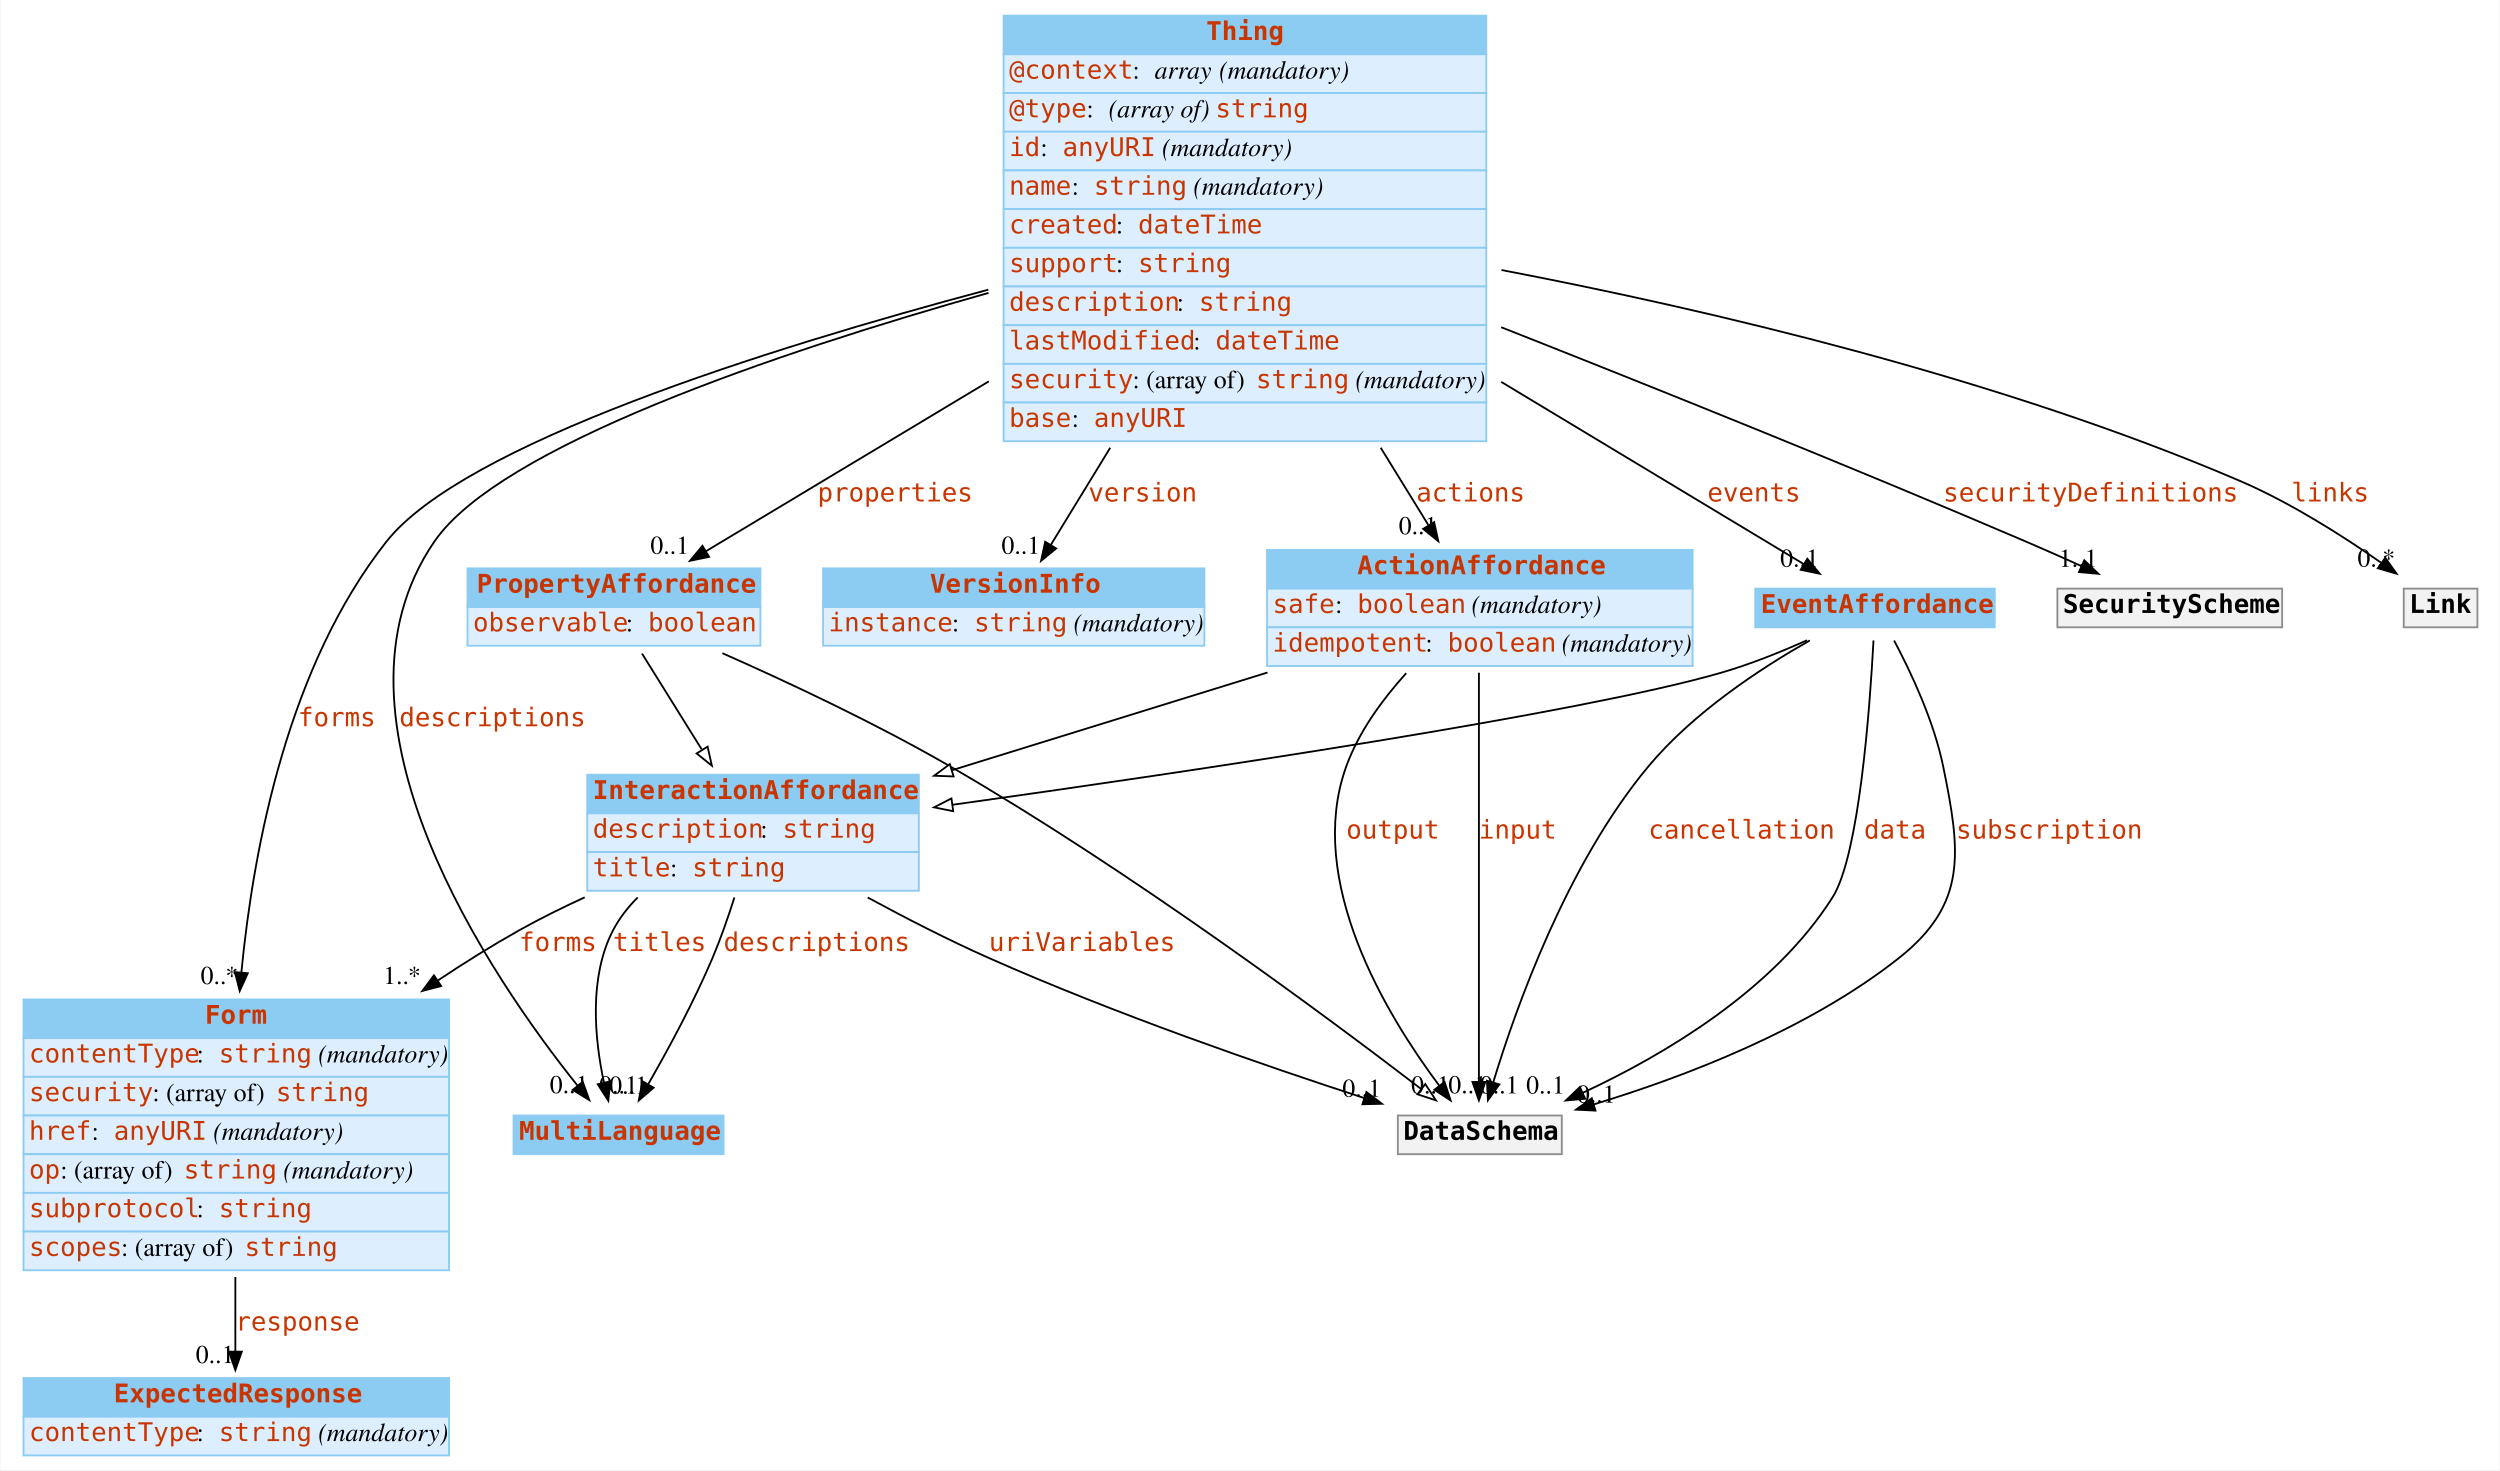
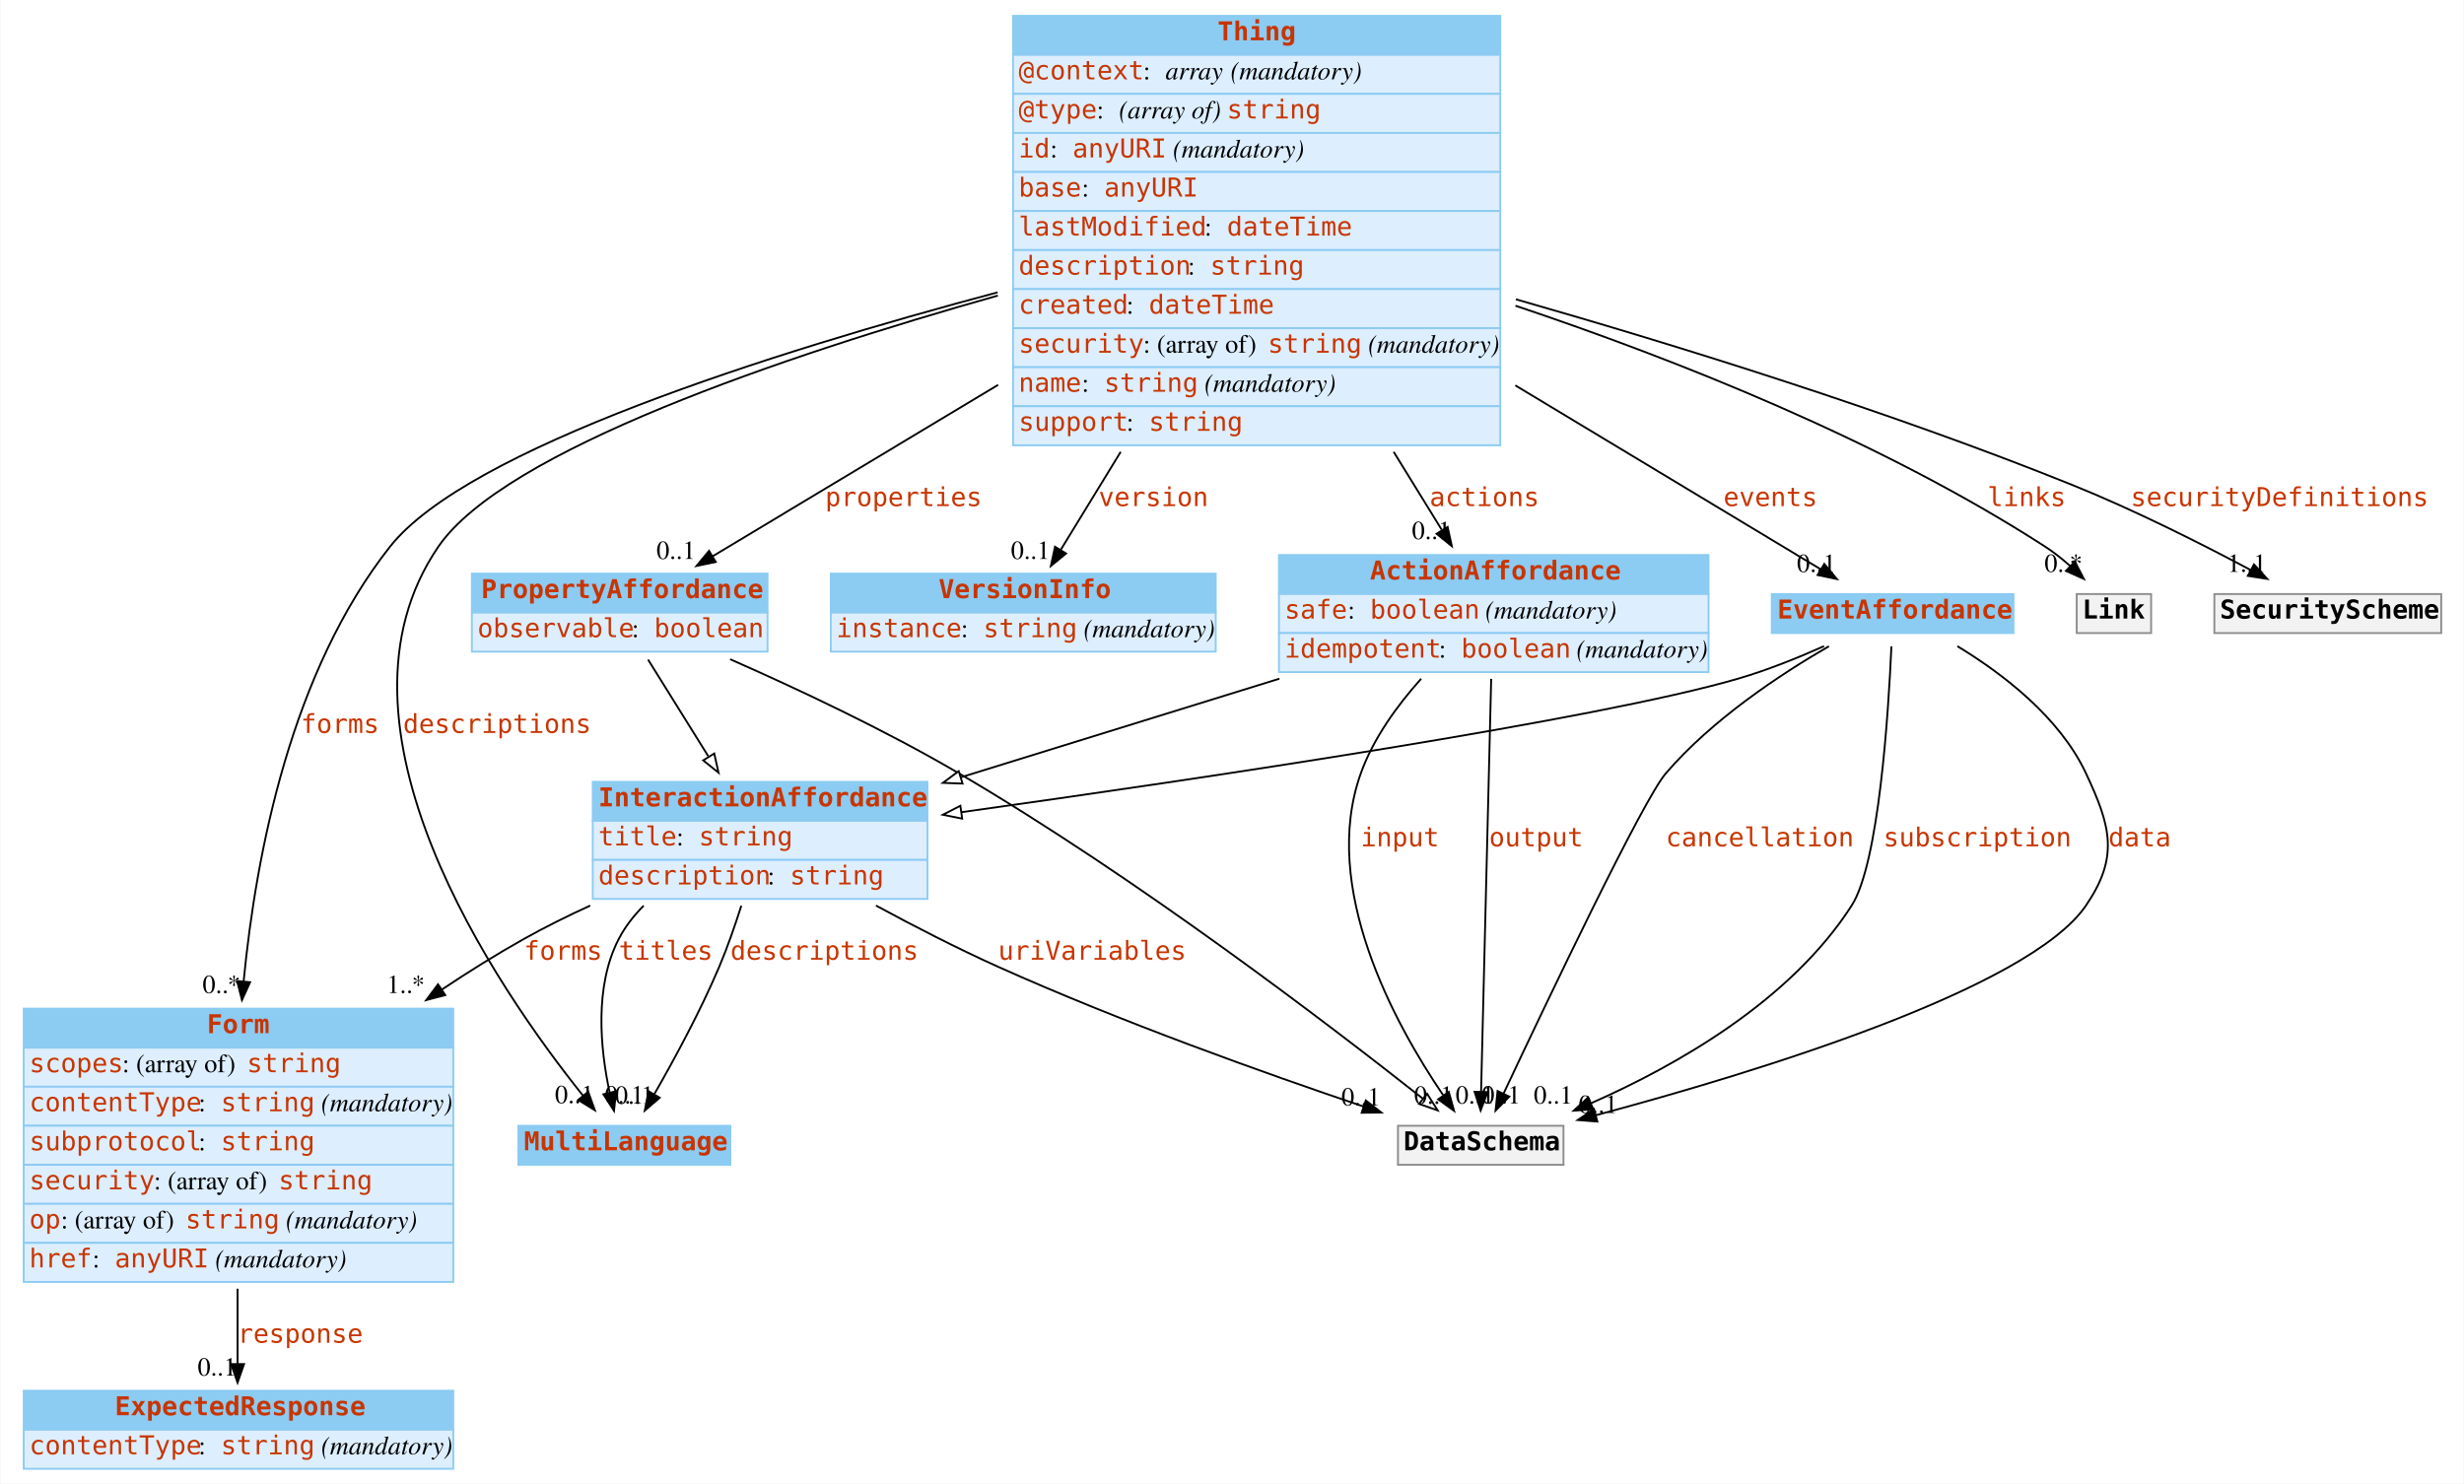
- <svg xmlns="http://www.w3.org/2000/svg" width="1357pt" height="798pt" viewBox="0.00 0.00 1356.50 798.00">
+ <svg xmlns="http://www.w3.org/2000/svg" width="1325pt" height="798pt" viewBox="0.00 0.00 1324.50 798.00">
  <g id="graph0" class="graph" transform="scale(1 1) rotate(0) translate(4 794)">
-     <polygon fill="#ffffff" stroke="transparent" points="-4,4 -4,-794 1352.5,-794 1352.5,4 -4,4" />
+     <polygon fill="#ffffff" stroke="transparent" points="-4,4 -4,-794 1320.5,-794 1320.5,4 -4,4" />
    <g id="node1" class="node">
      <polygon fill="#8ccbf2" stroke="transparent" points="274.5,-167.5 274.5,-188.5 388.5,-188.5 388.5,-167.5 274.5,-167.5" />
      <polygon fill="none" stroke="#8ccbf2" points="274.5,-167.5 274.5,-188.5 388.5,-188.5 388.5,-167.5 274.5,-167.5" />
      <text text-anchor="start" x="277.5" y="-175.3" font-family="mono" font-weight="bold" font-size="14.00" fill="#c83500">MultiLanguage</text>
    </g>
    <g id="node2" class="node">
      <polygon fill="#8ccbf2" stroke="transparent" points="8.5,-230.5 8.5,-251.5 239.5,-251.5 239.5,-230.5 8.5,-230.5" />
      <polygon fill="none" stroke="#8ccbf2" points="8.5,-230.5 8.5,-251.5 239.5,-251.5 239.5,-230.5 8.5,-230.5" />
      <text text-anchor="start" x="107" y="-238.3" font-family="mono" font-weight="bold" font-size="14.00" fill="#c83500">Form</text>
      <polygon fill="#ddeeff" stroke="transparent" points="8.5,-209.5 8.5,-230.5 239.5,-230.5 239.5,-209.5 8.5,-209.5" />
      <polygon fill="none" stroke="#8ccbf2" points="8.5,-209.5 8.5,-230.5 239.5,-230.5 239.5,-209.5 8.5,-209.5" />
-       <text text-anchor="start" x="11.5" y="-217.3" font-family="mono" font-size="14.00" fill="#c83500">contentType</text>
-       <text text-anchor="start" x="102.5" y="-217.3" font-family="Times,serif" font-size="14.00" fill="#000000"> : </text>
-       <text text-anchor="start" x="114.5" y="-217.3" font-family="mono" font-size="14.00" fill="#c83500">string</text>
-       <text text-anchor="start" x="164.5" y="-217.3" font-family="Times,serif" font-size="14.00" fill="#000000"> </text>
-       <text text-anchor="start" x="168.5" y="-217.3" font-family="Times,serif" font-style="italic" font-size="14.00" fill="#000000">(mandatory)</text>
+       <text text-anchor="start" x="11.5" y="-217.3" font-family="mono" font-size="14.00" fill="#c83500">scopes</text>
+       <text text-anchor="start" x="61.5" y="-217.3" font-family="Times,serif" font-size="14.00" fill="#000000"> : (array of) </text>
+       <text text-anchor="start" x="128.5" y="-217.3" font-family="mono" font-size="14.00" fill="#c83500">string</text>
      <polygon fill="#ddeeff" stroke="transparent" points="8.5,-188.5 8.5,-209.5 239.5,-209.5 239.5,-188.5 8.5,-188.5" />
      <polygon fill="none" stroke="#8ccbf2" points="8.5,-188.5 8.5,-209.5 239.5,-209.5 239.5,-188.5 8.5,-188.5" />
-       <text text-anchor="start" x="11.5" y="-196.3" font-family="mono" font-size="14.00" fill="#c83500">security</text>
-       <text text-anchor="start" x="78.5" y="-196.3" font-family="Times,serif" font-size="14.00" fill="#000000"> : (array of) </text>
-       <text text-anchor="start" x="145.5" y="-196.3" font-family="mono" font-size="14.00" fill="#c83500">string</text>
+       <text text-anchor="start" x="11.5" y="-196.3" font-family="mono" font-size="14.00" fill="#c83500">contentType</text>
+       <text text-anchor="start" x="102.5" y="-196.3" font-family="Times,serif" font-size="14.00" fill="#000000"> : </text>
+       <text text-anchor="start" x="114.5" y="-196.3" font-family="mono" font-size="14.00" fill="#c83500">string</text>
+       <text text-anchor="start" x="164.5" y="-196.3" font-family="Times,serif" font-size="14.00" fill="#000000"> </text>
+       <text text-anchor="start" x="168.5" y="-196.3" font-family="Times,serif" font-style="italic" font-size="14.00" fill="#000000">(mandatory)</text>
      <polygon fill="#ddeeff" stroke="transparent" points="8.5,-167.5 8.5,-188.5 239.5,-188.5 239.5,-167.5 8.5,-167.5" />
      <polygon fill="none" stroke="#8ccbf2" points="8.5,-167.5 8.5,-188.5 239.5,-188.5 239.5,-167.5 8.5,-167.5" />
-       <text text-anchor="start" x="11.5" y="-175.3" font-family="mono" font-size="14.00" fill="#c83500">href</text>
-       <text text-anchor="start" x="45.5" y="-175.3" font-family="Times,serif" font-size="14.00" fill="#000000"> : </text>
-       <text text-anchor="start" x="57.5" y="-175.3" font-family="mono" font-size="14.00" fill="#c83500">anyURI</text>
-       <text text-anchor="start" x="107.5" y="-175.3" font-family="Times,serif" font-size="14.00" fill="#000000"> </text>
-       <text text-anchor="start" x="111.5" y="-175.3" font-family="Times,serif" font-style="italic" font-size="14.00" fill="#000000">(mandatory)</text>
+       <text text-anchor="start" x="11.5" y="-175.3" font-family="mono" font-size="14.00" fill="#c83500">subprotocol</text>
+       <text text-anchor="start" x="102.5" y="-175.3" font-family="Times,serif" font-size="14.00" fill="#000000"> : </text>
+       <text text-anchor="start" x="114.5" y="-175.3" font-family="mono" font-size="14.00" fill="#c83500">string</text>
      <polygon fill="#ddeeff" stroke="transparent" points="8.5,-146.5 8.5,-167.5 239.5,-167.5 239.5,-146.5 8.5,-146.5" />
      <polygon fill="none" stroke="#8ccbf2" points="8.5,-146.5 8.5,-167.5 239.5,-167.5 239.5,-146.5 8.5,-146.5" />
-       <text text-anchor="start" x="11.5" y="-154.3" font-family="mono" font-size="14.00" fill="#c83500">op</text>
-       <text text-anchor="start" x="28.5" y="-154.3" font-family="Times,serif" font-size="14.00" fill="#000000"> : (array of) </text>
-       <text text-anchor="start" x="95.5" y="-154.3" font-family="mono" font-size="14.00" fill="#c83500">string</text>
-       <text text-anchor="start" x="145.5" y="-154.3" font-family="Times,serif" font-size="14.00" fill="#000000"> </text>
-       <text text-anchor="start" x="149.5" y="-154.3" font-family="Times,serif" font-style="italic" font-size="14.00" fill="#000000">(mandatory)</text>
+       <text text-anchor="start" x="11.5" y="-154.3" font-family="mono" font-size="14.00" fill="#c83500">security</text>
+       <text text-anchor="start" x="78.5" y="-154.3" font-family="Times,serif" font-size="14.00" fill="#000000"> : (array of) </text>
+       <text text-anchor="start" x="145.5" y="-154.3" font-family="mono" font-size="14.00" fill="#c83500">string</text>
      <polygon fill="#ddeeff" stroke="transparent" points="8.5,-125.5 8.5,-146.5 239.5,-146.5 239.5,-125.5 8.5,-125.5" />
      <polygon fill="none" stroke="#8ccbf2" points="8.5,-125.5 8.5,-146.5 239.5,-146.5 239.5,-125.5 8.5,-125.5" />
-       <text text-anchor="start" x="11.5" y="-133.3" font-family="mono" font-size="14.00" fill="#c83500">subprotocol</text>
-       <text text-anchor="start" x="102.5" y="-133.3" font-family="Times,serif" font-size="14.00" fill="#000000"> : </text>
-       <text text-anchor="start" x="114.5" y="-133.3" font-family="mono" font-size="14.00" fill="#c83500">string</text>
+       <text text-anchor="start" x="11.5" y="-133.3" font-family="mono" font-size="14.00" fill="#c83500">op</text>
+       <text text-anchor="start" x="28.5" y="-133.3" font-family="Times,serif" font-size="14.00" fill="#000000"> : (array of) </text>
+       <text text-anchor="start" x="95.5" y="-133.3" font-family="mono" font-size="14.00" fill="#c83500">string</text>
+       <text text-anchor="start" x="145.5" y="-133.3" font-family="Times,serif" font-size="14.00" fill="#000000"> </text>
+       <text text-anchor="start" x="149.5" y="-133.3" font-family="Times,serif" font-style="italic" font-size="14.00" fill="#000000">(mandatory)</text>
      <polygon fill="#ddeeff" stroke="transparent" points="8.5,-104.5 8.5,-125.5 239.5,-125.5 239.5,-104.5 8.5,-104.5" />
      <polygon fill="none" stroke="#8ccbf2" points="8.5,-104.5 8.5,-125.5 239.5,-125.5 239.5,-104.5 8.5,-104.5" />
-       <text text-anchor="start" x="11.5" y="-112.3" font-family="mono" font-size="14.00" fill="#c83500">scopes</text>
-       <text text-anchor="start" x="61.5" y="-112.3" font-family="Times,serif" font-size="14.00" fill="#000000"> : (array of) </text>
-       <text text-anchor="start" x="128.5" y="-112.3" font-family="mono" font-size="14.00" fill="#c83500">string</text>
+       <text text-anchor="start" x="11.5" y="-112.3" font-family="mono" font-size="14.00" fill="#c83500">href</text>
+       <text text-anchor="start" x="45.5" y="-112.3" font-family="Times,serif" font-size="14.00" fill="#000000"> : </text>
+       <text text-anchor="start" x="57.5" y="-112.3" font-family="mono" font-size="14.00" fill="#c83500">anyURI</text>
+       <text text-anchor="start" x="107.5" y="-112.3" font-family="Times,serif" font-size="14.00" fill="#000000"> </text>
+       <text text-anchor="start" x="111.5" y="-112.3" font-family="Times,serif" font-style="italic" font-size="14.00" fill="#000000">(mandatory)</text>
    </g>
    <g id="node5" class="node">
      <polygon fill="#8ccbf2" stroke="transparent" points="8.5,-25 8.5,-46 239.5,-46 239.5,-25 8.5,-25" />
      <polygon fill="none" stroke="#8ccbf2" points="8.5,-25 8.5,-46 239.5,-46 239.5,-25 8.5,-25" />
      <text text-anchor="start" x="57.5" y="-32.8" font-family="mono" font-weight="bold" font-size="14.00" fill="#c83500">ExpectedResponse</text>
      <polygon fill="#ddeeff" stroke="transparent" points="8.5,-4 8.5,-25 239.5,-25 239.5,-4 8.5,-4" />
      <polygon fill="none" stroke="#8ccbf2" points="8.5,-4 8.5,-25 239.5,-25 239.5,-4 8.5,-4" />
      <text text-anchor="start" x="11.5" y="-11.8" font-family="mono" font-size="14.00" fill="#c83500">contentType</text>
      <text text-anchor="start" x="102.5" y="-11.8" font-family="Times,serif" font-size="14.00" fill="#000000"> : </text>
      <text text-anchor="start" x="114.5" y="-11.8" font-family="mono" font-size="14.00" fill="#c83500">string</text>
      <text text-anchor="start" x="164.5" y="-11.8" font-family="Times,serif" font-size="14.00" fill="#000000"> </text>
      <text text-anchor="start" x="168.5" y="-11.8" font-family="Times,serif" font-style="italic" font-size="14.00" fill="#000000">(mandatory)</text>
    </g>
    <g id="edge1" class="edge">
      <path fill="none" stroke="#000000" d="M123.5,-100.851C123.5,-86.702 123.5,-72.595 123.5,-60.451" />
      <polygon fill="#000000" stroke="#000000" points="127,-60.334 123.5,-50.334 120,-60.334 127,-60.334" />
      <text text-anchor="start" x="123.5" y="-71.8" font-family="mono" font-size="14.00" fill="#c83500">response</text>
      <text text-anchor="middle" x="112.5" y="-54.134" font-family="Times,serif" font-size="14.00" fill="#000000">0..1</text>
    </g>
    <g id="node3" class="node">
      <polygon fill="#8ccbf2" stroke="transparent" points="540.5,-764.5 540.5,-785.5 802.5,-785.5 802.5,-764.5 540.5,-764.5" />
      <polygon fill="none" stroke="#8ccbf2" points="540.5,-764.5 540.5,-785.5 802.5,-785.5 802.5,-764.5 540.5,-764.5" />
      <text text-anchor="start" x="650.5" y="-772.3" font-family="mono" font-weight="bold" font-size="14.00" fill="#c83500">Thing</text>
      <polygon fill="#ddeeff" stroke="transparent" points="540.5,-743.5 540.5,-764.5 802.5,-764.5 802.5,-743.5 540.5,-743.5" />
      <polygon fill="none" stroke="#8ccbf2" points="540.5,-743.5 540.5,-764.5 802.5,-764.5 802.5,-743.5 540.5,-743.5" />
      <text text-anchor="start" x="543.5" y="-751.3" font-family="mono" font-size="14.00" fill="#c83500">@context</text>
      <text text-anchor="start" x="610.5" y="-751.3" font-family="Times,serif" font-size="14.00" fill="#000000"> : </text>
      <text text-anchor="start" x="622.5" y="-751.3" font-family="Times,serif" font-style="italic" font-size="14.00" fill="#000000">array</text>
      <text text-anchor="start" x="653.5" y="-751.3" font-family="Times,serif" font-size="14.00" fill="#000000"> </text>
      <text text-anchor="start" x="657.5" y="-751.3" font-family="Times,serif" font-style="italic" font-size="14.00" fill="#000000">(mandatory)</text>
      <polygon fill="#ddeeff" stroke="transparent" points="540.5,-722.5 540.5,-743.5 802.5,-743.5 802.5,-722.5 540.5,-722.5" />
      <polygon fill="none" stroke="#8ccbf2" points="540.5,-722.5 540.5,-743.5 802.5,-743.5 802.5,-722.5 540.5,-722.5" />
      <text text-anchor="start" x="543.5" y="-730.3" font-family="mono" font-size="14.00" fill="#c83500">@type</text>
      <text text-anchor="start" x="585.5" y="-730.3" font-family="Times,serif" font-size="14.00" fill="#000000"> : </text>
      <text text-anchor="start" x="597.5" y="-730.3" font-family="Times,serif" font-style="italic" font-size="14.00" fill="#000000">(array of) </text>
      <text text-anchor="start" x="655.5" y="-730.3" font-family="mono" font-size="14.00" fill="#c83500">string</text>
      <polygon fill="#ddeeff" stroke="transparent" points="540.5,-701.5 540.5,-722.5 802.5,-722.5 802.5,-701.5 540.5,-701.5" />
      <polygon fill="none" stroke="#8ccbf2" points="540.5,-701.5 540.5,-722.5 802.5,-722.5 802.5,-701.5 540.5,-701.5" />
      <text text-anchor="start" x="543.5" y="-709.3" font-family="mono" font-size="14.00" fill="#c83500">id</text>
      <text text-anchor="start" x="560.5" y="-709.3" font-family="Times,serif" font-size="14.00" fill="#000000"> : </text>
      <text text-anchor="start" x="572.5" y="-709.3" font-family="mono" font-size="14.00" fill="#c83500">anyURI</text>
      <text text-anchor="start" x="622.5" y="-709.3" font-family="Times,serif" font-size="14.00" fill="#000000"> </text>
      <text text-anchor="start" x="626.5" y="-709.3" font-family="Times,serif" font-style="italic" font-size="14.00" fill="#000000">(mandatory)</text>
      <polygon fill="#ddeeff" stroke="transparent" points="540.5,-680.5 540.5,-701.5 802.5,-701.5 802.5,-680.5 540.5,-680.5" />
      <polygon fill="none" stroke="#8ccbf2" points="540.5,-680.5 540.5,-701.5 802.5,-701.5 802.5,-680.5 540.5,-680.5" />
-       <text text-anchor="start" x="543.5" y="-688.3" font-family="mono" font-size="14.00" fill="#c83500">name</text>
+       <text text-anchor="start" x="543.5" y="-688.3" font-family="mono" font-size="14.00" fill="#c83500">base</text>
      <text text-anchor="start" x="577.5" y="-688.3" font-family="Times,serif" font-size="14.00" fill="#000000"> : </text>
-       <text text-anchor="start" x="589.5" y="-688.3" font-family="mono" font-size="14.00" fill="#c83500">string</text>
-       <text text-anchor="start" x="639.5" y="-688.3" font-family="Times,serif" font-size="14.00" fill="#000000"> </text>
-       <text text-anchor="start" x="643.5" y="-688.3" font-family="Times,serif" font-style="italic" font-size="14.00" fill="#000000">(mandatory)</text>
+       <text text-anchor="start" x="589.5" y="-688.3" font-family="mono" font-size="14.00" fill="#c83500">anyURI</text>
      <polygon fill="#ddeeff" stroke="transparent" points="540.5,-659.5 540.5,-680.5 802.5,-680.5 802.5,-659.5 540.5,-659.5" />
      <polygon fill="none" stroke="#8ccbf2" points="540.5,-659.5 540.5,-680.5 802.5,-680.5 802.5,-659.5 540.5,-659.5" />
-       <text text-anchor="start" x="543.5" y="-667.3" font-family="mono" font-size="14.00" fill="#c83500">created</text>
-       <text text-anchor="start" x="601.5" y="-667.3" font-family="Times,serif" font-size="14.00" fill="#000000"> : </text>
-       <text text-anchor="start" x="613.5" y="-667.3" font-family="mono" font-size="14.00" fill="#c83500">dateTime</text>
+       <text text-anchor="start" x="543.5" y="-667.3" font-family="mono" font-size="14.00" fill="#c83500">lastModified</text>
+       <text text-anchor="start" x="643.5" y="-667.3" font-family="Times,serif" font-size="14.00" fill="#000000"> : </text>
+       <text text-anchor="start" x="655.5" y="-667.3" font-family="mono" font-size="14.00" fill="#c83500">dateTime</text>
      <polygon fill="#ddeeff" stroke="transparent" points="540.5,-638.5 540.5,-659.5 802.5,-659.5 802.5,-638.5 540.5,-638.5" />
      <polygon fill="none" stroke="#8ccbf2" points="540.5,-638.5 540.5,-659.5 802.5,-659.5 802.5,-638.5 540.5,-638.5" />
-       <text text-anchor="start" x="543.5" y="-646.3" font-family="mono" font-size="14.00" fill="#c83500">support</text>
-       <text text-anchor="start" x="601.5" y="-646.3" font-family="Times,serif" font-size="14.00" fill="#000000"> : </text>
-       <text text-anchor="start" x="613.5" y="-646.3" font-family="mono" font-size="14.00" fill="#c83500">string</text>
+       <text text-anchor="start" x="543.5" y="-646.3" font-family="mono" font-size="14.00" fill="#c83500">description</text>
+       <text text-anchor="start" x="634.5" y="-646.3" font-family="Times,serif" font-size="14.00" fill="#000000"> : </text>
+       <text text-anchor="start" x="646.5" y="-646.3" font-family="mono" font-size="14.00" fill="#c83500">string</text>
      <polygon fill="#ddeeff" stroke="transparent" points="540.5,-617.5 540.5,-638.5 802.5,-638.5 802.5,-617.5 540.5,-617.5" />
      <polygon fill="none" stroke="#8ccbf2" points="540.5,-617.5 540.5,-638.5 802.5,-638.5 802.5,-617.5 540.5,-617.5" />
-       <text text-anchor="start" x="543.5" y="-625.3" font-family="mono" font-size="14.00" fill="#c83500">description</text>
-       <text text-anchor="start" x="634.5" y="-625.3" font-family="Times,serif" font-size="14.00" fill="#000000"> : </text>
-       <text text-anchor="start" x="646.5" y="-625.3" font-family="mono" font-size="14.00" fill="#c83500">string</text>
+       <text text-anchor="start" x="543.5" y="-625.3" font-family="mono" font-size="14.00" fill="#c83500">created</text>
+       <text text-anchor="start" x="601.5" y="-625.3" font-family="Times,serif" font-size="14.00" fill="#000000"> : </text>
+       <text text-anchor="start" x="613.5" y="-625.3" font-family="mono" font-size="14.00" fill="#c83500">dateTime</text>
      <polygon fill="#ddeeff" stroke="transparent" points="540.5,-596.5 540.5,-617.5 802.5,-617.5 802.5,-596.5 540.5,-596.5" />
      <polygon fill="none" stroke="#8ccbf2" points="540.5,-596.5 540.5,-617.5 802.5,-617.5 802.5,-596.5 540.5,-596.5" />
-       <text text-anchor="start" x="543.5" y="-604.3" font-family="mono" font-size="14.00" fill="#c83500">lastModified</text>
-       <text text-anchor="start" x="643.5" y="-604.3" font-family="Times,serif" font-size="14.00" fill="#000000"> : </text>
-       <text text-anchor="start" x="655.5" y="-604.3" font-family="mono" font-size="14.00" fill="#c83500">dateTime</text>
+       <text text-anchor="start" x="543.5" y="-604.3" font-family="mono" font-size="14.00" fill="#c83500">security</text>
+       <text text-anchor="start" x="610.5" y="-604.3" font-family="Times,serif" font-size="14.00" fill="#000000"> : (array of) </text>
+       <text text-anchor="start" x="677.5" y="-604.3" font-family="mono" font-size="14.00" fill="#c83500">string</text>
+       <text text-anchor="start" x="727.5" y="-604.3" font-family="Times,serif" font-size="14.00" fill="#000000"> </text>
+       <text text-anchor="start" x="731.5" y="-604.3" font-family="Times,serif" font-style="italic" font-size="14.00" fill="#000000">(mandatory)</text>
      <polygon fill="#ddeeff" stroke="transparent" points="540.5,-575.5 540.5,-596.5 802.5,-596.5 802.5,-575.5 540.5,-575.5" />
      <polygon fill="none" stroke="#8ccbf2" points="540.5,-575.5 540.5,-596.5 802.5,-596.5 802.5,-575.5 540.5,-575.5" />
-       <text text-anchor="start" x="543.5" y="-583.3" font-family="mono" font-size="14.00" fill="#c83500">security</text>
-       <text text-anchor="start" x="610.5" y="-583.3" font-family="Times,serif" font-size="14.00" fill="#000000"> : (array of) </text>
-       <text text-anchor="start" x="677.5" y="-583.3" font-family="mono" font-size="14.00" fill="#c83500">string</text>
-       <text text-anchor="start" x="727.5" y="-583.3" font-family="Times,serif" font-size="14.00" fill="#000000"> </text>
-       <text text-anchor="start" x="731.5" y="-583.3" font-family="Times,serif" font-style="italic" font-size="14.00" fill="#000000">(mandatory)</text>
+       <text text-anchor="start" x="543.5" y="-583.3" font-family="mono" font-size="14.00" fill="#c83500">name</text>
+       <text text-anchor="start" x="577.5" y="-583.3" font-family="Times,serif" font-size="14.00" fill="#000000"> : </text>
+       <text text-anchor="start" x="589.5" y="-583.3" font-family="mono" font-size="14.00" fill="#c83500">string</text>
+       <text text-anchor="start" x="639.5" y="-583.3" font-family="Times,serif" font-size="14.00" fill="#000000"> </text>
+       <text text-anchor="start" x="643.5" y="-583.3" font-family="Times,serif" font-style="italic" font-size="14.00" fill="#000000">(mandatory)</text>
      <polygon fill="#ddeeff" stroke="transparent" points="540.5,-554.5 540.5,-575.5 802.5,-575.5 802.5,-554.5 540.5,-554.5" />
      <polygon fill="none" stroke="#8ccbf2" points="540.5,-554.5 540.5,-575.5 802.5,-575.5 802.5,-554.5 540.5,-554.5" />
-       <text text-anchor="start" x="543.5" y="-562.3" font-family="mono" font-size="14.00" fill="#c83500">base</text>
-       <text text-anchor="start" x="577.5" y="-562.3" font-family="Times,serif" font-size="14.00" fill="#000000"> : </text>
-       <text text-anchor="start" x="589.5" y="-562.3" font-family="mono" font-size="14.00" fill="#c83500">anyURI</text>
-     </g>
-     <g id="edge6" class="edge">
+       <text text-anchor="start" x="543.5" y="-562.3" font-family="mono" font-size="14.00" fill="#c83500">support</text>
+       <text text-anchor="start" x="601.5" y="-562.3" font-family="Times,serif" font-size="14.00" fill="#000000"> : </text>
+       <text text-anchor="start" x="613.5" y="-562.3" font-family="mono" font-size="14.00" fill="#c83500">string</text>
+     </g>
+     <g id="edge5" class="edge">
      <path fill="none" stroke="#000000" d="M532.333,-635.018C417.163,-602.508 266.916,-551.705 231.5,-500 165.699,-403.933 262.852,-262.705 309.2,-204.768" />
      <polygon fill="#000000" stroke="#000000" points="312.053,-206.807 315.645,-196.839 306.621,-202.392 312.053,-206.807" />
      <text text-anchor="start" x="212.5" y="-399.8" font-family="mono" font-size="14.00" fill="#c83500">descriptions</text>
      <text text-anchor="middle" x="304.645" y="-200.639" font-family="Times,serif" font-size="14.00" fill="#000000">0..1</text>
    </g>
-     <g id="edge2" class="edge">
+     <g id="edge4" class="edge">
      <path fill="none" stroke="#000000" d="M532.207,-636.764C410.546,-604.352 247.069,-552.657 205.5,-500 152.686,-433.098 133.53,-336.122 126.768,-266.192" />
      <polygon fill="#000000" stroke="#000000" points="130.24,-265.723 125.858,-256.077 123.268,-266.35 130.24,-265.723" />
      <text text-anchor="start" x="157.5" y="-399.8" font-family="mono" font-size="14.00" fill="#c83500">forms</text>
      <text text-anchor="middle" x="114.858" y="-259.877" font-family="Times,serif" font-size="14.00" fill="#000000">0..*</text>
    </g>
    <g id="node4" class="node">
      <polygon fill="#8ccbf2" stroke="transparent" points="249.5,-464.5 249.5,-485.5 408.5,-485.5 408.5,-464.5 249.5,-464.5" />
      <polygon fill="none" stroke="#8ccbf2" points="249.5,-464.5 249.5,-485.5 408.5,-485.5 408.5,-464.5 249.5,-464.5" />
      <text text-anchor="start" x="254.5" y="-472.3" font-family="mono" font-weight="bold" font-size="14.00" fill="#c83500">PropertyAffordance</text>
      <polygon fill="#ddeeff" stroke="transparent" points="249.5,-443.5 249.5,-464.5 408.5,-464.5 408.5,-443.5 249.5,-443.5" />
      <polygon fill="none" stroke="#8ccbf2" points="249.5,-443.5 249.5,-464.5 408.5,-464.5 408.5,-443.5 249.5,-443.5" />
      <text text-anchor="start" x="252.5" y="-451.3" font-family="mono" font-size="14.00" fill="#c83500">observable</text>
      <text text-anchor="start" x="335.5" y="-451.3" font-family="Times,serif" font-size="14.00" fill="#000000"> : </text>
      <text text-anchor="start" x="347.5" y="-451.3" font-family="mono" font-size="14.00" fill="#c83500">boolean</text>
    </g>
-     <g id="edge3" class="edge">
+     <g id="edge6" class="edge">
      <path fill="none" stroke="#000000" d="M532.483,-587.009C478.159,-554.383 419.322,-519.046 378.863,-494.747" />
      <polygon fill="#000000" stroke="#000000" points="380.637,-491.73 370.262,-489.582 377.033,-497.731 380.637,-491.73" />
      <text text-anchor="start" x="439.5" y="-521.8" font-family="mono" font-size="14.00" fill="#c83500">properties</text>
      <text text-anchor="middle" x="359.262" y="-493.382" font-family="Times,serif" font-size="14.00" fill="#000000">0..1</text>
    </g>
    <g id="node6" class="node">
      <polygon fill="#8ccbf2" stroke="transparent" points="442.5,-464.5 442.5,-485.5 649.5,-485.5 649.5,-464.5 442.5,-464.5" />
      <polygon fill="none" stroke="#8ccbf2" points="442.5,-464.5 442.5,-485.5 649.5,-485.5 649.5,-464.5 442.5,-464.5" />
      <text text-anchor="start" x="500.5" y="-472.3" font-family="mono" font-weight="bold" font-size="14.00" fill="#c83500">VersionInfo</text>
      <polygon fill="#ddeeff" stroke="transparent" points="442.5,-443.5 442.5,-464.5 649.5,-464.5 649.5,-443.5 442.5,-443.5" />
      <polygon fill="none" stroke="#8ccbf2" points="442.5,-443.5 442.5,-464.5 649.5,-464.5 649.5,-443.5 442.5,-443.5" />
      <text text-anchor="start" x="445.5" y="-451.3" font-family="mono" font-size="14.00" fill="#c83500">instance</text>
      <text text-anchor="start" x="512.5" y="-451.3" font-family="Times,serif" font-size="14.00" fill="#000000"> : </text>
      <text text-anchor="start" x="524.5" y="-451.3" font-family="mono" font-size="14.00" fill="#c83500">string</text>
      <text text-anchor="start" x="574.5" y="-451.3" font-family="Times,serif" font-size="14.00" fill="#000000"> </text>
      <text text-anchor="start" x="578.5" y="-451.3" font-family="Times,serif" font-style="italic" font-size="14.00" fill="#000000">(mandatory)</text>
    </g>
-     <g id="edge9" class="edge">
+     <g id="edge8" class="edge">
      <path fill="none" stroke="#000000" d="M598.388,-550.967C586.61,-531.712 575.317,-513.249 566.213,-498.364" />
      <polygon fill="#000000" stroke="#000000" points="569.046,-496.288 560.842,-489.583 563.074,-499.94 569.046,-496.288" />
      <text text-anchor="start" x="586.5" y="-521.8" font-family="mono" font-size="14.00" fill="#c83500">version</text>
      <text text-anchor="middle" x="549.842" y="-493.383" font-family="Times,serif" font-size="14.00" fill="#000000">0..1</text>
    </g>
    <g id="node7" class="node">
      <polygon fill="#8ccbf2" stroke="transparent" points="683.5,-474.5 683.5,-495.5 914.5,-495.5 914.5,-474.5 683.5,-474.5" />
      <polygon fill="none" stroke="#8ccbf2" points="683.5,-474.5 683.5,-495.5 914.5,-495.5 914.5,-474.5 683.5,-474.5" />
      <text text-anchor="start" x="732.5" y="-482.3" font-family="mono" font-weight="bold" font-size="14.00" fill="#c83500">ActionAffordance</text>
      <polygon fill="#ddeeff" stroke="transparent" points="683.5,-453.5 683.5,-474.5 914.5,-474.5 914.5,-453.5 683.5,-453.5" />
      <polygon fill="none" stroke="#8ccbf2" points="683.5,-453.5 683.5,-474.5 914.5,-474.5 914.5,-453.5 683.5,-453.5" />
      <text text-anchor="start" x="686.5" y="-461.3" font-family="mono" font-size="14.00" fill="#c83500">safe</text>
      <text text-anchor="start" x="720.5" y="-461.3" font-family="Times,serif" font-size="14.00" fill="#000000"> : </text>
      <text text-anchor="start" x="732.5" y="-461.3" font-family="mono" font-size="14.00" fill="#c83500">boolean</text>
      <text text-anchor="start" x="790.5" y="-461.3" font-family="Times,serif" font-size="14.00" fill="#000000"> </text>
      <text text-anchor="start" x="794.5" y="-461.3" font-family="Times,serif" font-style="italic" font-size="14.00" fill="#000000">(mandatory)</text>
      <polygon fill="#ddeeff" stroke="transparent" points="683.5,-432.5 683.5,-453.5 914.5,-453.5 914.5,-432.5 683.5,-432.5" />
      <polygon fill="none" stroke="#8ccbf2" points="683.5,-432.5 683.5,-453.5 914.5,-453.5 914.5,-432.5 683.5,-432.5" />
      <text text-anchor="start" x="686.5" y="-440.3" font-family="mono" font-size="14.00" fill="#c83500">idempotent</text>
      <text text-anchor="start" x="769.5" y="-440.3" font-family="Times,serif" font-size="14.00" fill="#000000"> : </text>
      <text text-anchor="start" x="781.5" y="-440.3" font-family="mono" font-size="14.00" fill="#c83500">boolean</text>
      <text text-anchor="start" x="839.5" y="-440.3" font-family="Times,serif" font-size="14.00" fill="#000000"> </text>
      <text text-anchor="start" x="843.5" y="-440.3" font-family="Times,serif" font-style="italic" font-size="14.00" fill="#000000">(mandatory)</text>
    </g>
-     <g id="edge7" class="edge">
+     <g id="edge9" class="edge">
      <path fill="none" stroke="#000000" d="M745.193,-550.967C754.35,-536.114 763.217,-521.731 771.005,-509.099" />
      <polygon fill="#000000" stroke="#000000" points="774.205,-510.577 776.473,-500.228 768.246,-506.904 774.205,-510.577" />
      <text text-anchor="start" x="764.5" y="-521.8" font-family="mono" font-size="14.00" fill="#c83500">actions</text>
      <text text-anchor="middle" x="765.473" y="-504.028" font-family="Times,serif" font-size="14.00" fill="#000000">0..1</text>
    </g>
    <g id="node9" class="node">
      <polygon fill="#8ccbf2" stroke="transparent" points="948.5,-453.5 948.5,-474.5 1078.5,-474.5 1078.5,-453.5 948.5,-453.5" />
      <polygon fill="none" stroke="#8ccbf2" points="948.5,-453.5 948.5,-474.5 1078.5,-474.5 1078.5,-453.5 948.5,-453.5" />
      <text text-anchor="start" x="951.5" y="-461.3" font-family="mono" font-weight="bold" font-size="14.00" fill="#c83500">EventAffordance</text>
    </g>
-     <g id="edge5" class="edge">
+     <g id="edge2" class="edge">
      <path fill="none" stroke="#000000" d="M810.605,-586.712C870.091,-550.88 934.918,-511.833 974.894,-487.754" />
      <polygon fill="#000000" stroke="#000000" points="976.764,-490.713 983.524,-482.556 973.152,-484.717 976.764,-490.713" />
      <text text-anchor="start" x="922.5" y="-521.8" font-family="mono" font-size="14.00" fill="#c83500">events</text>
      <text text-anchor="middle" x="972.524" y="-486.356" font-family="Times,serif" font-size="14.00" fill="#000000">0..1</text>
    </g>
    <g id="node10" class="node">
-       <polygon fill="#f2f2f2" stroke="transparent" points="1112.5,-453.5 1112.5,-474.5 1234.5,-474.5 1234.5,-453.5 1112.5,-453.5" />
-       <polygon fill="none" stroke="#8c8c8c" points="1112.5,-453.5 1112.5,-474.5 1234.5,-474.5 1234.5,-453.5 1112.5,-453.5" />
-       <text text-anchor="start" x="1115.5" y="-461.3" font-family="mono" font-weight="bold" font-size="14.00" fill="#000000">SecurityScheme</text>
-     </g>
-     <g id="edge4" class="edge">
-       <path fill="none" stroke="#000000" d="M810.591,-616.384C893.663,-583.613 1001.056,-540.457 1095.5,-500 1105.242,-495.827 1115.602,-491.227 1125.482,-486.762" />
-       <polygon fill="#000000" stroke="#000000" points="1127.115,-489.864 1134.771,-482.54 1124.219,-483.491 1127.115,-489.864" />
-       <text text-anchor="start" x="1050.5" y="-521.8" font-family="mono" font-size="14.00" fill="#c83500">securityDefinitions</text>
-       <text text-anchor="middle" x="1123.771" y="-486.34" font-family="Times,serif" font-size="14.00" fill="#000000">1..1</text>
+       <polygon fill="#f2f2f2" stroke="transparent" points="1112.5,-453.5 1112.5,-474.5 1152.5,-474.5 1152.5,-453.5 1112.5,-453.5" />
+       <polygon fill="none" stroke="#8c8c8c" points="1112.5,-453.5 1112.5,-474.5 1152.5,-474.5 1152.5,-453.5 1112.5,-453.5" />
+       <text text-anchor="start" x="1115.5" y="-461.3" font-family="mono" font-weight="bold" font-size="14.00" fill="#000000">Link</text>
+     </g>
+     <g id="edge3" class="edge">
+       <path fill="none" stroke="#000000" d="M810.671,-629.569C896.716,-600.71 1007.195,-557.04 1095.5,-500 1100.174,-496.981 1104.771,-493.32 1109.05,-489.511" />
+       <polygon fill="#000000" stroke="#000000" points="1111.496,-492.014 1116.357,-482.6 1106.686,-486.929 1111.496,-492.014" />
+       <text text-anchor="start" x="1064.5" y="-521.8" font-family="mono" font-size="14.00" fill="#c83500">links</text>
+       <text text-anchor="middle" x="1105.357" y="-486.4" font-family="Times,serif" font-size="14.00" fill="#000000">0..*</text>
    </g>
    <g id="node11" class="node">
-       <polygon fill="#f2f2f2" stroke="transparent" points="1300.5,-453.5 1300.5,-474.5 1340.5,-474.5 1340.5,-453.5 1300.5,-453.5" />
-       <polygon fill="none" stroke="#8c8c8c" points="1300.5,-453.5 1300.5,-474.5 1340.5,-474.5 1340.5,-453.5 1300.5,-453.5" />
-       <text text-anchor="start" x="1303.5" y="-461.3" font-family="mono" font-weight="bold" font-size="14.00" fill="#000000">Link</text>
-     </g>
-     <g id="edge8" class="edge">
-       <path fill="none" stroke="#000000" d="M810.744,-647.434C922.153,-626.076 1080.806,-589.06 1211.5,-533 1238.941,-521.23 1267.425,-503.09 1288.391,-488.433" />
-       <polygon fill="#000000" stroke="#000000" points="1290.48,-491.243 1296.607,-482.599 1286.427,-485.536 1290.48,-491.243" />
-       <text text-anchor="start" x="1239.5" y="-521.8" font-family="mono" font-size="14.00" fill="#c83500">links</text>
-       <text text-anchor="middle" x="1285.607" y="-486.399" font-family="Times,serif" font-size="14.00" fill="#000000">0..*</text>
+       <polygon fill="#f2f2f2" stroke="transparent" points="1186.5,-453.5 1186.5,-474.5 1308.5,-474.5 1308.5,-453.5 1186.5,-453.5" />
+       <polygon fill="none" stroke="#8c8c8c" points="1186.5,-453.5 1186.5,-474.5 1308.5,-474.5 1308.5,-453.5 1186.5,-453.5" />
+       <text text-anchor="start" x="1189.5" y="-461.3" font-family="mono" font-weight="bold" font-size="14.00" fill="#000000">SecurityScheme</text>
+     </g>
+     <g id="edge7" class="edge">
+       <path fill="none" stroke="#000000" d="M810.914,-633.025C898.215,-608.047 1012.368,-572.604 1110.5,-533 1143.368,-519.735 1179.147,-501.715 1205.897,-487.486" />
+       <polygon fill="#000000" stroke="#000000" points="1207.804,-490.435 1214.963,-482.625 1204.496,-484.266 1207.804,-490.435" />
+       <text text-anchor="start" x="1141.5" y="-521.8" font-family="mono" font-size="14.00" fill="#c83500">securityDefinitions</text>
+       <text text-anchor="middle" x="1203.963" y="-486.425" font-family="Times,serif" font-size="14.00" fill="#000000">1..1</text>
    </g>
    <g id="node8" class="node">
      <polygon fill="#8ccbf2" stroke="transparent" points="314.5,-352.5 314.5,-373.5 494.5,-373.5 494.5,-352.5 314.5,-352.5" />
      <polygon fill="none" stroke="#8ccbf2" points="314.5,-352.5 314.5,-373.5 494.5,-373.5 494.5,-352.5 314.5,-352.5" />
      <text text-anchor="start" x="317.5" y="-360.3" font-family="mono" font-weight="bold" font-size="14.00" fill="#c83500">InteractionAffordance</text>
      <polygon fill="#ddeeff" stroke="transparent" points="314.5,-331.5 314.5,-352.5 494.5,-352.5 494.5,-331.5 314.5,-331.5" />
      <polygon fill="none" stroke="#8ccbf2" points="314.5,-331.5 314.5,-352.5 494.5,-352.5 494.5,-331.5 314.5,-331.5" />
-       <text text-anchor="start" x="317.5" y="-339.3" font-family="mono" font-size="14.00" fill="#c83500">description</text>
-       <text text-anchor="start" x="408.5" y="-339.3" font-family="Times,serif" font-size="14.00" fill="#000000"> : </text>
-       <text text-anchor="start" x="420.5" y="-339.3" font-family="mono" font-size="14.00" fill="#c83500">string</text>
+       <text text-anchor="start" x="317.5" y="-339.3" font-family="mono" font-size="14.00" fill="#c83500">title</text>
+       <text text-anchor="start" x="359.5" y="-339.3" font-family="Times,serif" font-size="14.00" fill="#000000"> : </text>
+       <text text-anchor="start" x="371.5" y="-339.3" font-family="mono" font-size="14.00" fill="#c83500">string</text>
      <polygon fill="#ddeeff" stroke="transparent" points="314.5,-310.5 314.5,-331.5 494.5,-331.5 494.5,-310.5 314.5,-310.5" />
      <polygon fill="none" stroke="#8ccbf2" points="314.5,-310.5 314.5,-331.5 494.5,-331.5 494.5,-310.5 314.5,-310.5" />
-       <text text-anchor="start" x="317.5" y="-318.3" font-family="mono" font-size="14.00" fill="#c83500">title</text>
-       <text text-anchor="start" x="359.5" y="-318.3" font-family="Times,serif" font-size="14.00" fill="#000000"> : </text>
-       <text text-anchor="start" x="371.5" y="-318.3" font-family="mono" font-size="14.00" fill="#c83500">string</text>
+       <text text-anchor="start" x="317.5" y="-318.3" font-family="mono" font-size="14.00" fill="#c83500">description</text>
+       <text text-anchor="start" x="408.5" y="-318.3" font-family="Times,serif" font-size="14.00" fill="#000000"> : </text>
+       <text text-anchor="start" x="420.5" y="-318.3" font-family="mono" font-size="14.00" fill="#c83500">string</text>
    </g>
    <g id="edge21" class="edge">
      <path fill="none" stroke="#000000" d="M344.247,-439.221C353.577,-424.244 365.671,-404.831 376.573,-387.331" />
      <polygon fill="#ffffff" stroke="#000000" points="379.827,-388.726 382.144,-378.388 373.885,-385.025 379.827,-388.726" />
    </g>
    <g id="node12" class="node">
-       <polygon fill="#f2f2f2" stroke="transparent" points="754.5,-167.5 754.5,-188.5 843.5,-188.5 843.5,-167.5 754.5,-167.5" />
-       <polygon fill="none" stroke="#8c8c8c" points="754.5,-167.5 754.5,-188.5 843.5,-188.5 843.5,-167.5 754.5,-167.5" />
-       <text text-anchor="start" x="757.5" y="-175.3" font-family="mono" font-weight="bold" font-size="14.00" fill="#000000">DataSchema</text>
+       <polygon fill="#f2f2f2" stroke="transparent" points="747.5,-167.5 747.5,-188.5 836.5,-188.5 836.5,-167.5 747.5,-167.5" />
+       <polygon fill="none" stroke="#8c8c8c" points="747.5,-167.5 747.5,-188.5 836.5,-188.5 836.5,-167.5 747.5,-167.5" />
+       <text text-anchor="start" x="750.5" y="-175.3" font-family="mono" font-weight="bold" font-size="14.00" fill="#000000">DataSchema</text>
    </g>
    <g id="edge22" class="edge">
-       <path fill="none" stroke="#000000" d="M387.867,-439.443C424.309,-423.332 471.501,-401.141 511.5,-378 608.771,-321.724 715.499,-242.468 767.1,-202.929" />
-       <polygon fill="#ffffff" stroke="#000000" points="769.4,-205.576 775.194,-196.706 765.133,-200.027 769.4,-205.576" />
-     </g>
-     <g id="edge19" class="edge">
+       <path fill="none" stroke="#000000" d="M388.379,-439.425C424.799,-423.389 471.788,-401.284 511.5,-378 606.854,-322.091 710.776,-242.671 760.97,-203.014" />
+       <polygon fill="#ffffff" stroke="#000000" points="763.182,-205.727 768.843,-196.771 758.833,-200.242 763.182,-205.727" />
+     </g>
+     <g id="edge20" class="edge">
      <path fill="none" stroke="#000000" d="M683.745,-428.967C629.745,-412.246 565.696,-392.413 512.568,-375.963" />
      <polygon fill="#ffffff" stroke="#000000" points="513.368,-372.547 502.78,-372.932 511.298,-379.233 513.368,-372.547" />
    </g>
    <g id="edge10" class="edge">
-       <path fill="none" stroke="#000000" d="M759.042,-428.6C746.087,-414.28 733.279,-396.741 726.5,-378 704.026,-315.87 748.426,-242.828 776.998,-204.692" />
-       <polygon fill="#000000" stroke="#000000" points="779.854,-206.719 783.173,-196.658 774.303,-202.453 779.854,-206.719" />
-       <text text-anchor="start" x="726.5" y="-338.8" font-family="mono" font-size="14.00" fill="#c83500">output</text>
-       <text text-anchor="middle" x="772.173" y="-200.458" font-family="Times,serif" font-size="14.00" fill="#000000">0..1</text>
+       <path fill="none" stroke="#000000" d="M759.957,-428.93C747.053,-414.524 734.242,-396.841 727.5,-378 705.546,-316.65 745.656,-243.472 771.72,-205.061" />
+       <polygon fill="#000000" stroke="#000000" points="774.828,-206.722 777.678,-196.517 769.087,-202.718 774.828,-206.722" />
+       <text text-anchor="start" x="727.5" y="-338.8" font-family="mono" font-size="14.00" fill="#c83500">input</text>
+       <text text-anchor="middle" x="766.678" y="-200.317" font-family="Times,serif" font-size="14.00" fill="#000000">0..1</text>
    </g>
    <g id="edge11" class="edge">
-       <path fill="none" stroke="#000000" d="M798.5,-428.856C798.5,-371.399 798.5,-259.452 798.5,-206.957" />
-       <polygon fill="#000000" stroke="#000000" points="802,-206.698 798.5,-196.699 795,-206.699 802,-206.698" />
-       <text text-anchor="start" x="798.5" y="-338.8" font-family="mono" font-size="14.00" fill="#c83500">input</text>
-       <text text-anchor="middle" x="809.5" y="-200.499" font-family="Times,serif" font-size="14.00" fill="#000000">0..1</text>
+       <path fill="none" stroke="#000000" d="M797.628,-428.856C796.221,-371.399 793.481,-259.452 792.197,-206.957" />
+       <polygon fill="#000000" stroke="#000000" points="795.689,-206.61 791.945,-196.699 788.691,-206.781 795.689,-206.61" />
+       <text text-anchor="start" x="796.5" y="-338.8" font-family="mono" font-size="14.00" fill="#c83500">output</text>
+       <text text-anchor="middle" x="802.945" y="-200.499" font-family="Times,serif" font-size="14.00" fill="#000000">0..1</text>
    </g>
    <g id="edge12" class="edge">
      <path fill="none" stroke="#000000" d="M394.388,-306.857C390.994,-296.147 386.933,-284.466 382.5,-274 372.404,-250.162 358.409,-224.331 347.633,-205.552" />
      <polygon fill="#000000" stroke="#000000" points="350.53,-203.571 342.481,-196.681 344.477,-207.087 350.53,-203.571" />
      <text text-anchor="start" x="388.5" y="-277.8" font-family="mono" font-size="14.00" fill="#c83500">descriptions</text>
      <text text-anchor="middle" x="331.481" y="-200.481" font-family="Times,serif" font-size="14.00" fill="#000000">0..1</text>
    </g>
-     <g id="edge14" class="edge">
+     <g id="edge15" class="edge">
      <path fill="none" stroke="#000000" d="M341.882,-306.861C336.563,-301.536 331.919,-295.588 328.5,-289 315.238,-263.445 318.55,-229.893 323.565,-206.493" />
      <polygon fill="#000000" stroke="#000000" points="327.028,-207.06 325.936,-196.522 320.217,-205.441 327.028,-207.06" />
      <text text-anchor="start" x="328.5" y="-277.8" font-family="mono" font-size="14.00" fill="#c83500">titles</text>
      <text text-anchor="middle" x="336.936" y="-200.322" font-family="Times,serif" font-size="14.00" fill="#000000">0..1</text>
    </g>
    <g id="edge13" class="edge">
      <path fill="none" stroke="#000000" d="M313.123,-306.929C300.94,-301.344 288.772,-295.313 277.5,-289 262.86,-280.8 247.942,-271.483 233.438,-261.819" />
      <polygon fill="#000000" stroke="#000000" points="235.199,-258.785 224.951,-256.094 231.284,-264.588 235.199,-258.785" />
      <text text-anchor="start" x="277.5" y="-277.8" font-family="mono" font-size="14.00" fill="#c83500">forms</text>
      <text text-anchor="middle" x="213.951" y="-259.894" font-family="Times,serif" font-size="14.00" fill="#000000">1..*</text>
    </g>
-     <g id="edge15" class="edge">
-       <path fill="none" stroke="#000000" d="M466.737,-306.832C487.349,-295.66 510.618,-283.72 532.5,-274 600.711,-243.7 681.779,-215.689 736.34,-197.946" />
-       <polygon fill="#000000" stroke="#000000" points="737.435,-201.27 745.873,-194.863 735.281,-194.61 737.435,-201.27" />
+     <g id="edge14" class="edge">
+       <path fill="none" stroke="#000000" d="M466.786,-306.943C487.402,-295.777 510.66,-283.814 532.5,-274 598.139,-244.505 675.881,-216.755 728.948,-198.851" />
+       <polygon fill="#000000" stroke="#000000" points="730.194,-202.124 738.561,-195.624 727.967,-195.488 730.194,-202.124" />
      <text text-anchor="start" x="532.5" y="-277.8" font-family="mono" font-size="14.00" fill="#c83500">uriVariables</text>
-       <text text-anchor="middle" x="734.873" y="-198.663" font-family="Times,serif" font-size="14.00" fill="#000000">0..1</text>
-     </g>
-     <g id="edge20" class="edge">
+       <text text-anchor="middle" x="727.561" y="-199.424" font-family="Times,serif" font-size="14.00" fill="#000000">0..1</text>
+     </g>
+     <g id="edge19" class="edge">
      <path fill="none" stroke="#000000" d="M976.604,-446.456C962.461,-440.146 945.998,-433.517 930.5,-429 854.135,-406.745 643.164,-375.377 512.786,-357.168" />
      <polygon fill="#ffffff" stroke="#000000" points="513.152,-353.685 502.764,-355.772 512.186,-360.618 513.152,-353.685" />
    </g>
    <g id="edge16" class="edge">
-       <path fill="none" stroke="#000000" d="M1023.86,-446.313C1032.926,-429.28 1045.418,-402.802 1050.5,-378 1060.022,-331.528 1063.702,-303.433 1026.5,-274 977.223,-235.014 909.733,-209.384 860.981,-194.585" />
-       <polygon fill="#000000" stroke="#000000" points="861.767,-191.168 851.184,-191.68 859.777,-197.879 861.767,-191.168" />
-       <text text-anchor="start" x="1057.5" y="-338.8" font-family="mono" font-size="14.00" fill="#c83500">subscription</text>
-       <text text-anchor="middle" x="862.184" y="-195.48" font-family="Times,serif" font-size="14.00" fill="#000000">0..1</text>
+       <path fill="none" stroke="#000000" d="M1048.323,-446.435C1072.676,-431.669 1103.291,-408.299 1117.5,-378 1130.898,-349.43 1135.257,-333.086 1117.5,-307 1086.876,-262.012 939.824,-217.142 854.042,-194.199" />
+       <polygon fill="#000000" stroke="#000000" points="854.715,-190.757 844.152,-191.578 852.922,-197.523 854.715,-190.757" />
+       <text text-anchor="start" x="1129.5" y="-338.8" font-family="mono" font-size="14.00" fill="#c83500">data</text>
+       <text text-anchor="middle" x="855.152" y="-195.378" font-family="Times,serif" font-size="14.00" fill="#000000">0..1</text>
    </g>
    <g id="edge17" class="edge">
-       <path fill="none" stroke="#000000" d="M978.13,-446.371C951.232,-431.128 914.824,-407.174 890.5,-378 846.368,-325.069 818.702,-247.472 806.244,-206.396" />
-       <polygon fill="#000000" stroke="#000000" points="809.592,-205.377 803.403,-196.778 802.879,-207.359 809.592,-205.377" />
-       <text text-anchor="start" x="890.5" y="-338.8" font-family="mono" font-size="14.00" fill="#c83500">cancellation</text>
-       <text text-anchor="middle" x="792.403" y="-200.578" font-family="Times,serif" font-size="14.00" fill="#000000">0..1</text>
+       <path fill="none" stroke="#000000" d="M979.231,-446.403C952.648,-431.019 916.275,-406.862 891.5,-378 879.291,-363.777 828.393,-257.047 804.278,-205.803" />
+       <polygon fill="#000000" stroke="#000000" points="807.387,-204.188 799.967,-196.626 801.051,-207.165 807.387,-204.188" />
+       <text text-anchor="start" x="891.5" y="-338.8" font-family="mono" font-size="14.00" fill="#c83500">cancellation</text>
+       <text text-anchor="middle" x="788.967" y="-200.426" font-family="Times,serif" font-size="14.00" fill="#000000">0..1</text>
    </g>
    <g id="edge18" class="edge">
-       <path fill="none" stroke="#000000" d="M1012.684,-446.374C1010.757,-410.059 1004.954,-329.901 990.5,-307 958.722,-256.65 899.242,-221.486 854.87,-200.825" />
-       <polygon fill="#000000" stroke="#000000" points="856.199,-197.585 845.646,-196.637 853.304,-203.958 856.199,-197.585" />
-       <text text-anchor="start" x="1007.5" y="-338.8" font-family="mono" font-size="14.00" fill="#c83500">data</text>
-       <text text-anchor="middle" x="834.646" y="-200.437" font-family="Times,serif" font-size="14.00" fill="#000000">0..1</text>
+       <path fill="none" stroke="#000000" d="M1012.844,-446.356C1011.232,-410.007 1006.084,-329.79 991.5,-307 958.722,-255.777 897.418,-220.949 851.285,-200.612" />
+       <polygon fill="#000000" stroke="#000000" points="852.551,-197.346 841.981,-196.615 849.787,-203.778 852.551,-197.346" />
+       <text text-anchor="start" x="1008.5" y="-338.8" font-family="mono" font-size="14.00" fill="#c83500">subscription</text>
+       <text text-anchor="middle" x="830.981" y="-200.415" font-family="Times,serif" font-size="14.00" fill="#000000">0..1</text>
    </g>
  </g>
</svg>
